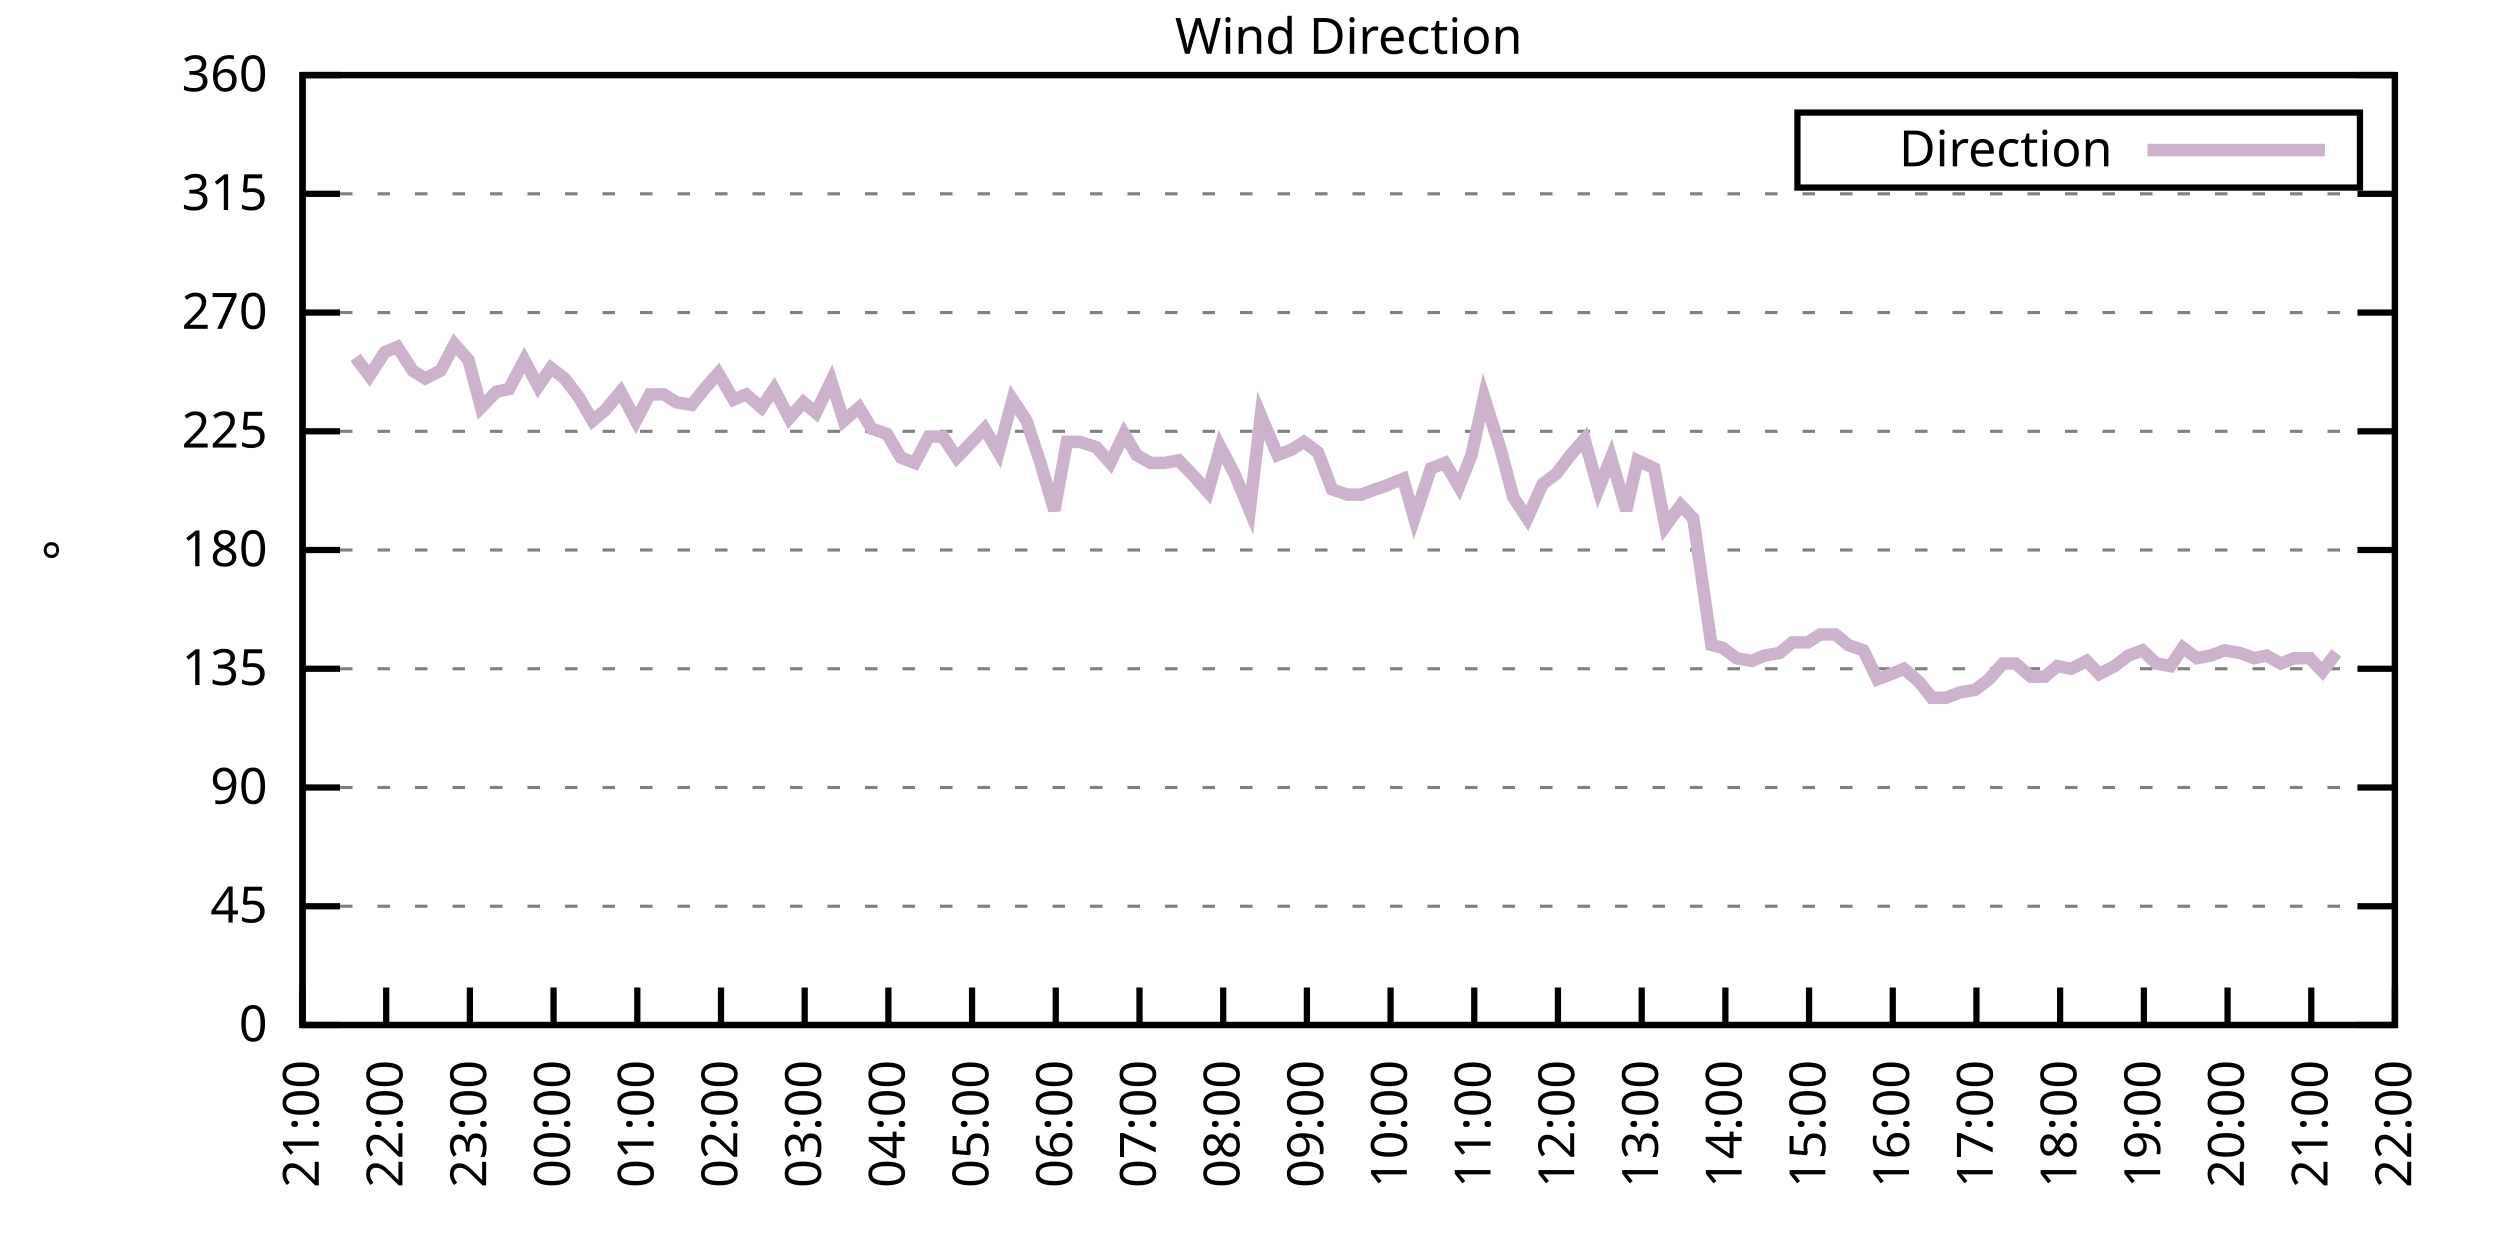
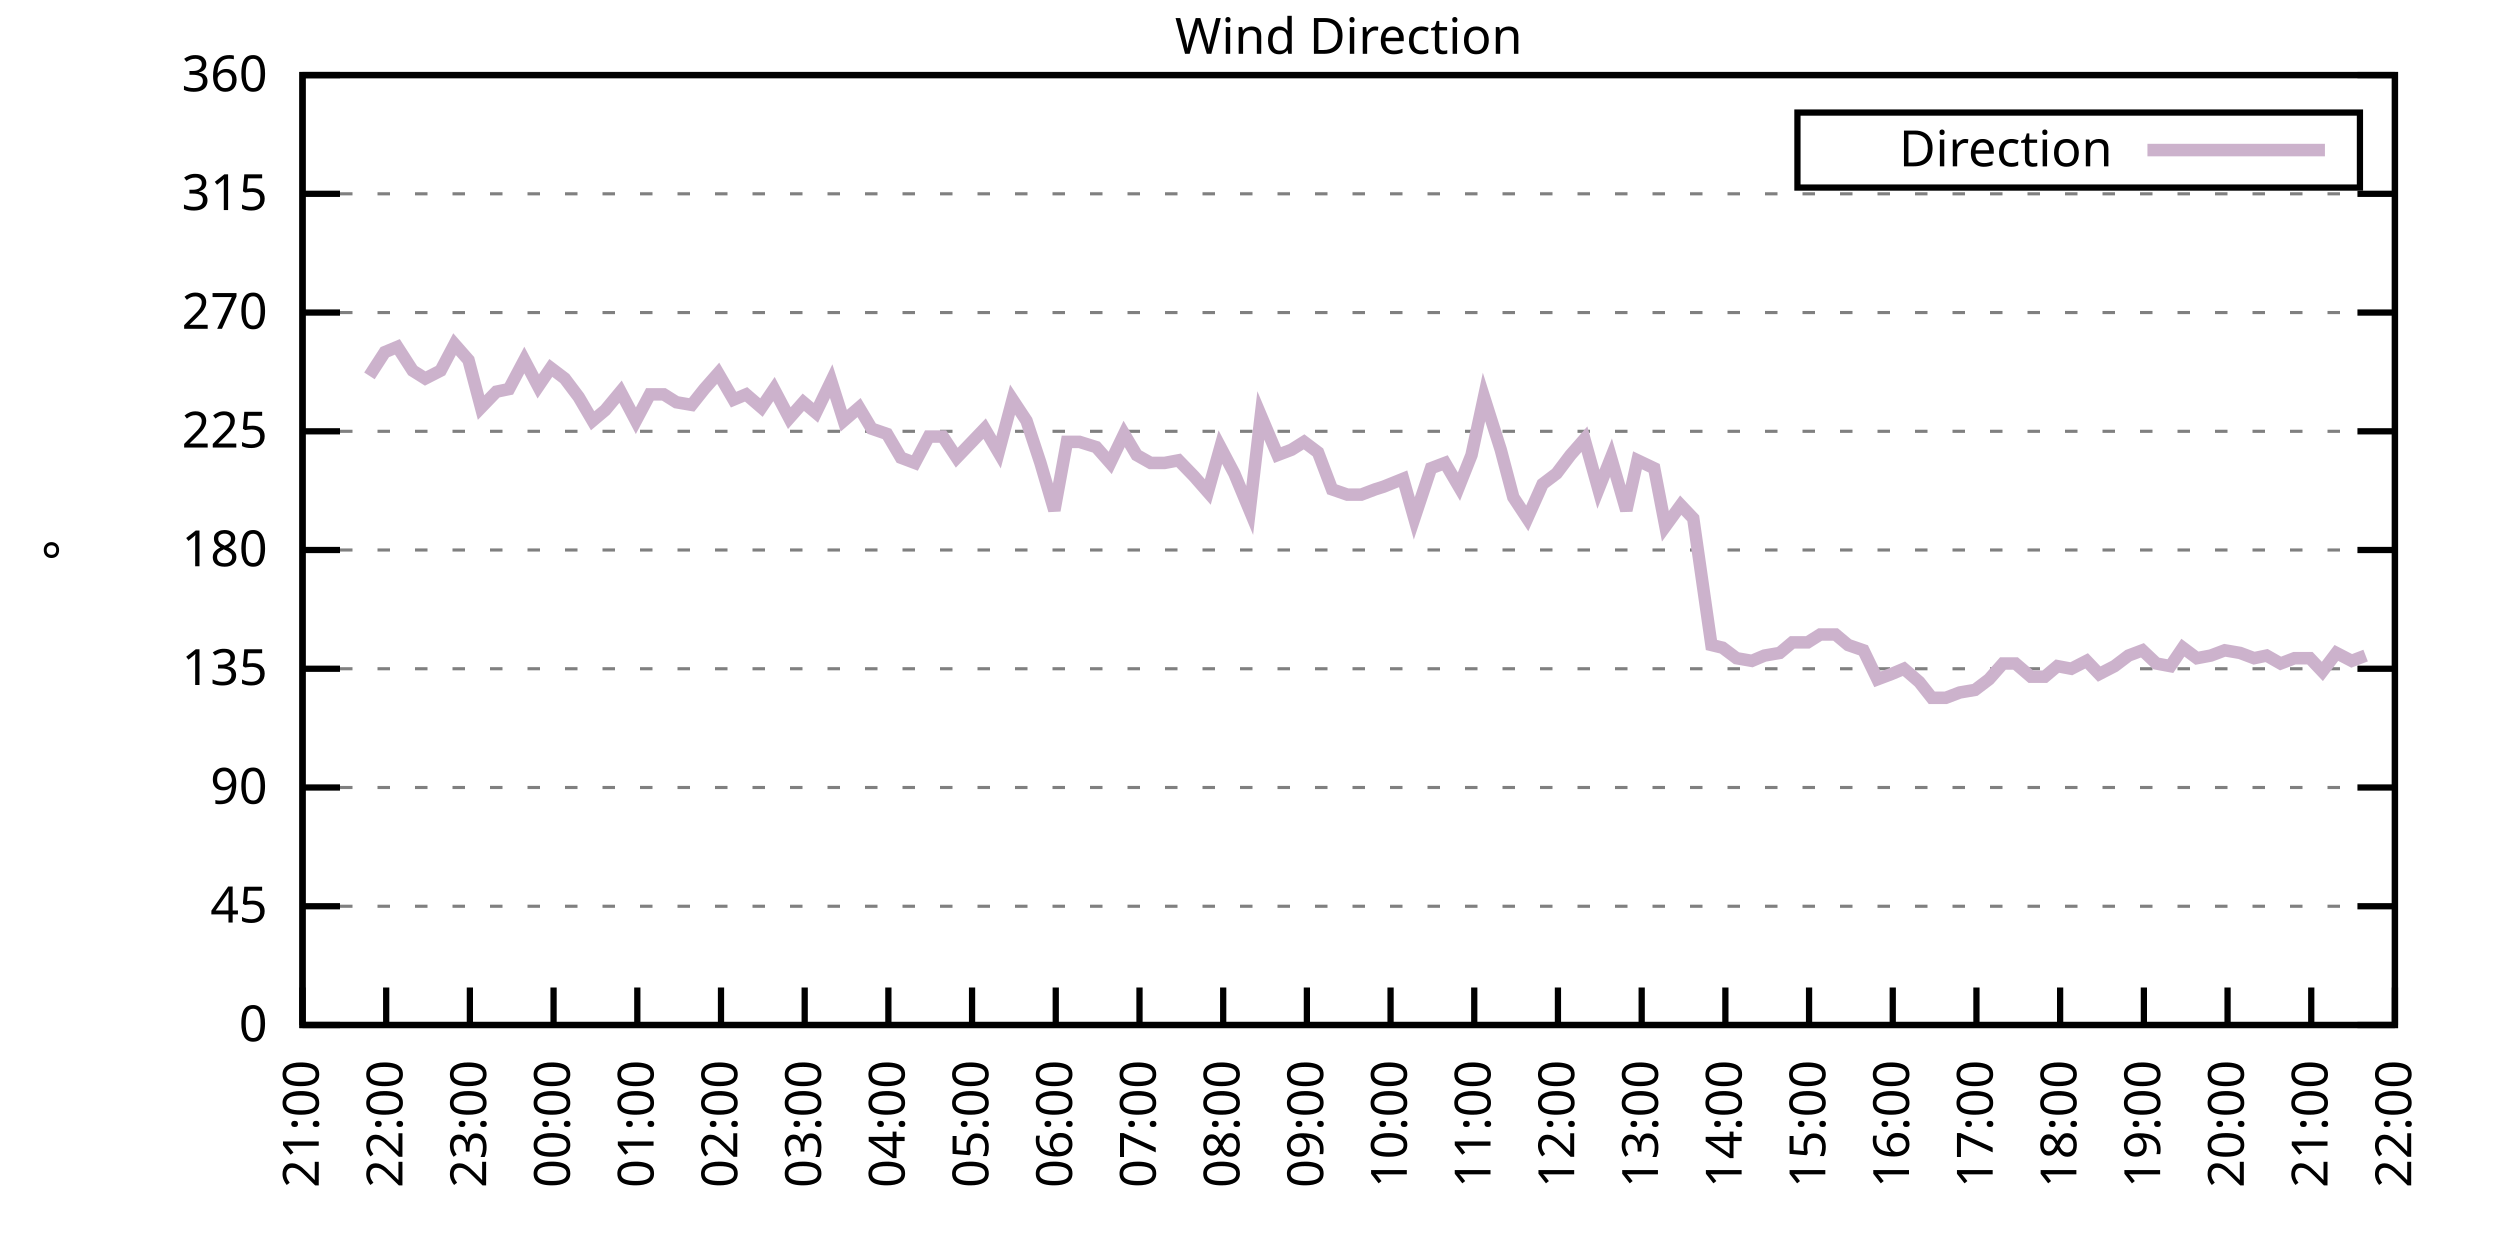
<svg xmlns="http://www.w3.org/2000/svg" xmlns:xlink="http://www.w3.org/1999/xlink" width="400" height="200" viewBox="0 0 400 200">
  <g id="gnuplot_canvas">
    <rect x="0" y="0" width="400" height="200" fill="none" />
    <defs>
      <circle id="gpDot" r="0.5" stroke-width="0.5" stroke="currentColor" />
      <path id="gpPt0" stroke-width="0.333" stroke="currentColor" d="M-1,0 h2 M0,-1 v2" />
      <path id="gpPt1" stroke-width="0.333" stroke="currentColor" d="M-1,-1 L1,1 M1,-1 L-1,1" />
      <path id="gpPt2" stroke-width="0.333" stroke="currentColor" d="M-1,0 L1,0 M0,-1 L0,1 M-1,-1 L1,1 M-1,1 L1,-1" />
      <rect id="gpPt3" stroke-width="0.333" stroke="currentColor" x="-1" y="-1" width="2" height="2" />
      <rect id="gpPt4" stroke-width="0.333" stroke="currentColor" fill="currentColor" x="-1" y="-1" width="2" height="2" />
      <circle id="gpPt5" stroke-width="0.333" stroke="currentColor" cx="0" cy="0" r="1" />
      <use xlink:href="#gpPt5" id="gpPt6" fill="currentColor" stroke="none" />
      <path id="gpPt7" stroke-width="0.333" stroke="currentColor" d="M0,-1.33 L-1.33,0.67 L1.33,0.67 z" />
      <use xlink:href="#gpPt7" id="gpPt8" fill="currentColor" stroke="none" />
      <use xlink:href="#gpPt7" id="gpPt9" stroke="currentColor" transform="rotate(180)" />
      <use xlink:href="#gpPt9" id="gpPt10" fill="currentColor" stroke="none" />
      <use xlink:href="#gpPt3" id="gpPt11" stroke="currentColor" transform="rotate(45)" />
      <use xlink:href="#gpPt11" id="gpPt12" fill="currentColor" stroke="none" />
      <path id="gpPt13" stroke-width="0.333" stroke="currentColor" d="M0,1.330 L1.265,0.411 L0.782,-1.067 L-0.782,-1.076 L-1.265,0.411 z" />
      <use xlink:href="#gpPt13" id="gpPt14" fill="currentColor" stroke="none" />
      <filter id="textbox" filterUnits="objectBoundingBox" x="0" y="0" height="1" width="1">
        <feFlood flood-color="white" flood-opacity="1" result="bgnd" />
        <feComposite in="SourceGraphic" in2="bgnd" operator="atop" />
      </filter>
      <filter id="greybox" filterUnits="objectBoundingBox" x="0" y="0" height="1" width="1">
        <feFlood flood-color="lightgrey" flood-opacity="1" result="grey" />
        <feComposite in="SourceGraphic" in2="grey" operator="atop" />
      </filter>
    </defs>
    <g fill="none" color="white" stroke="currentColor" stroke-width="1.00" stroke-linecap="butt" stroke-linejoin="miter">
</g>
    <g fill="none" color="black" stroke="currentColor" stroke-width="1.00" stroke-linecap="butt" stroke-linejoin="miter">
      <g stroke="none" shape-rendering="crispEdges">
        <polygon fill="rgb(255, 255, 255)" points="48.40,164.00 383.18,164.00 383.18,12.02 48.40,12.02 " />
      </g>
    </g>
    <g fill="none" color="black" stroke="currentColor" stroke-width="1.00" stroke-linecap="butt" stroke-linejoin="miter">
</g>
    <g fill="none" color="black" stroke="black" stroke-width="0.50" stroke-linecap="butt" stroke-linejoin="miter">
</g>
    <g fill="none" color="gray" stroke="currentColor" stroke-width="0.50" stroke-linecap="butt" stroke-linejoin="miter">
      <path stroke="gray" stroke-dasharray="2,4" class="gridline" d="M48.40,164.00 L383.19,164.00  " />
    </g>
    <g fill="none" color="gray" stroke="gray" stroke-width="1.00" stroke-linecap="butt" stroke-linejoin="miter">
</g>
    <g fill="none" color="black" stroke="currentColor" stroke-width="1.00" stroke-linecap="butt" stroke-linejoin="miter">
      <path stroke="black" d="M48.40,164.00 L54.40,164.00 M383.19,164.00 L377.19,164.00  " />
      <g transform="translate(42.80,166.60)" stroke="none" fill="black" font-family="Sans" font-size="8.00" text-anchor="end">
        <text>
          <tspan font-family="Sans"> 0</tspan>
        </text>
      </g>
    </g>
    <g fill="none" color="black" stroke="currentColor" stroke-width="1.00" stroke-linecap="butt" stroke-linejoin="miter">
</g>
    <g fill="none" color="black" stroke="black" stroke-width="0.50" stroke-linecap="butt" stroke-linejoin="miter">
</g>
    <g fill="none" color="gray" stroke="currentColor" stroke-width="0.50" stroke-linecap="butt" stroke-linejoin="miter">
      <path stroke="gray" stroke-dasharray="2,4" class="gridline" d="M48.40,145.00 L383.19,145.00  " />
    </g>
    <g fill="none" color="gray" stroke="gray" stroke-width="1.00" stroke-linecap="butt" stroke-linejoin="miter">
</g>
    <g fill="none" color="black" stroke="currentColor" stroke-width="1.00" stroke-linecap="butt" stroke-linejoin="miter">
      <path stroke="black" d="M48.40,145.00 L54.40,145.00 M383.19,145.00 L377.19,145.00  " />
      <g transform="translate(42.80,147.60)" stroke="none" fill="black" font-family="Sans" font-size="8.00" text-anchor="end">
        <text>
          <tspan font-family="Sans"> 45</tspan>
        </text>
      </g>
    </g>
    <g fill="none" color="black" stroke="currentColor" stroke-width="1.00" stroke-linecap="butt" stroke-linejoin="miter">
</g>
    <g fill="none" color="black" stroke="black" stroke-width="0.50" stroke-linecap="butt" stroke-linejoin="miter">
</g>
    <g fill="none" color="gray" stroke="currentColor" stroke-width="0.50" stroke-linecap="butt" stroke-linejoin="miter">
      <path stroke="gray" stroke-dasharray="2,4" class="gridline" d="M48.40,126.00 L383.19,126.00  " />
    </g>
    <g fill="none" color="gray" stroke="gray" stroke-width="1.00" stroke-linecap="butt" stroke-linejoin="miter">
</g>
    <g fill="none" color="black" stroke="currentColor" stroke-width="1.00" stroke-linecap="butt" stroke-linejoin="miter">
      <path stroke="black" d="M48.40,126.00 L54.40,126.00 M383.19,126.00 L377.19,126.00  " />
      <g transform="translate(42.80,128.60)" stroke="none" fill="black" font-family="Sans" font-size="8.00" text-anchor="end">
        <text>
          <tspan font-family="Sans"> 90</tspan>
        </text>
      </g>
    </g>
    <g fill="none" color="black" stroke="currentColor" stroke-width="1.00" stroke-linecap="butt" stroke-linejoin="miter">
</g>
    <g fill="none" color="black" stroke="black" stroke-width="0.50" stroke-linecap="butt" stroke-linejoin="miter">
</g>
    <g fill="none" color="gray" stroke="currentColor" stroke-width="0.50" stroke-linecap="butt" stroke-linejoin="miter">
      <path stroke="gray" stroke-dasharray="2,4" class="gridline" d="M48.40,107.00 L383.19,107.00  " />
    </g>
    <g fill="none" color="gray" stroke="gray" stroke-width="1.00" stroke-linecap="butt" stroke-linejoin="miter">
</g>
    <g fill="none" color="black" stroke="currentColor" stroke-width="1.00" stroke-linecap="butt" stroke-linejoin="miter">
      <path stroke="black" d="M48.40,107.00 L54.40,107.00 M383.19,107.00 L377.19,107.00  " />
      <g transform="translate(42.80,109.60)" stroke="none" fill="black" font-family="Sans" font-size="8.00" text-anchor="end">
        <text>
          <tspan font-family="Sans"> 135</tspan>
        </text>
      </g>
    </g>
    <g fill="none" color="black" stroke="currentColor" stroke-width="1.00" stroke-linecap="butt" stroke-linejoin="miter">
</g>
    <g fill="none" color="black" stroke="black" stroke-width="0.50" stroke-linecap="butt" stroke-linejoin="miter">
</g>
    <g fill="none" color="gray" stroke="currentColor" stroke-width="0.50" stroke-linecap="butt" stroke-linejoin="miter">
      <path stroke="gray" stroke-dasharray="2,4" class="gridline" d="M48.40,88.00 L383.19,88.00  " />
    </g>
    <g fill="none" color="gray" stroke="gray" stroke-width="1.00" stroke-linecap="butt" stroke-linejoin="miter">
</g>
    <g fill="none" color="black" stroke="currentColor" stroke-width="1.00" stroke-linecap="butt" stroke-linejoin="miter">
      <path stroke="black" d="M48.40,88.00 L54.40,88.00 M383.19,88.00 L377.19,88.00  " />
      <g transform="translate(42.80,90.60)" stroke="none" fill="black" font-family="Sans" font-size="8.00" text-anchor="end">
        <text>
          <tspan font-family="Sans"> 180</tspan>
        </text>
      </g>
    </g>
    <g fill="none" color="black" stroke="currentColor" stroke-width="1.00" stroke-linecap="butt" stroke-linejoin="miter">
</g>
    <g fill="none" color="black" stroke="black" stroke-width="0.50" stroke-linecap="butt" stroke-linejoin="miter">
</g>
    <g fill="none" color="gray" stroke="currentColor" stroke-width="0.50" stroke-linecap="butt" stroke-linejoin="miter">
      <path stroke="gray" stroke-dasharray="2,4" class="gridline" d="M48.40,69.01 L383.19,69.01  " />
    </g>
    <g fill="none" color="gray" stroke="gray" stroke-width="1.00" stroke-linecap="butt" stroke-linejoin="miter">
</g>
    <g fill="none" color="black" stroke="currentColor" stroke-width="1.00" stroke-linecap="butt" stroke-linejoin="miter">
      <path stroke="black" d="M48.40,69.01 L54.40,69.01 M383.19,69.01 L377.19,69.01  " />
      <g transform="translate(42.80,71.61)" stroke="none" fill="black" font-family="Sans" font-size="8.00" text-anchor="end">
        <text>
          <tspan font-family="Sans"> 225</tspan>
        </text>
      </g>
    </g>
    <g fill="none" color="black" stroke="currentColor" stroke-width="1.00" stroke-linecap="butt" stroke-linejoin="miter">
</g>
    <g fill="none" color="black" stroke="black" stroke-width="0.50" stroke-linecap="butt" stroke-linejoin="miter">
</g>
    <g fill="none" color="gray" stroke="currentColor" stroke-width="0.50" stroke-linecap="butt" stroke-linejoin="miter">
      <path stroke="gray" stroke-dasharray="2,4" class="gridline" d="M48.40,50.01 L383.19,50.01  " />
    </g>
    <g fill="none" color="gray" stroke="gray" stroke-width="1.00" stroke-linecap="butt" stroke-linejoin="miter">
</g>
    <g fill="none" color="black" stroke="currentColor" stroke-width="1.00" stroke-linecap="butt" stroke-linejoin="miter">
      <path stroke="black" d="M48.40,50.01 L54.40,50.01 M383.19,50.01 L377.19,50.01  " />
      <g transform="translate(42.80,52.61)" stroke="none" fill="black" font-family="Sans" font-size="8.00" text-anchor="end">
        <text>
          <tspan font-family="Sans"> 270</tspan>
        </text>
      </g>
    </g>
    <g fill="none" color="black" stroke="currentColor" stroke-width="1.00" stroke-linecap="butt" stroke-linejoin="miter">
</g>
    <g fill="none" color="black" stroke="black" stroke-width="0.50" stroke-linecap="butt" stroke-linejoin="miter">
</g>
    <g fill="none" color="gray" stroke="currentColor" stroke-width="0.50" stroke-linecap="butt" stroke-linejoin="miter">
      <path stroke="gray" stroke-dasharray="2,4" class="gridline" d="M48.40,31.01 L383.19,31.01  " />
    </g>
    <g fill="none" color="gray" stroke="gray" stroke-width="1.00" stroke-linecap="butt" stroke-linejoin="miter">
</g>
    <g fill="none" color="black" stroke="currentColor" stroke-width="1.00" stroke-linecap="butt" stroke-linejoin="miter">
      <path stroke="black" d="M48.40,31.01 L54.40,31.01 M383.19,31.01 L377.19,31.01  " />
      <g transform="translate(42.80,33.61)" stroke="none" fill="black" font-family="Sans" font-size="8.00" text-anchor="end">
        <text>
          <tspan font-family="Sans"> 315</tspan>
        </text>
      </g>
    </g>
    <g fill="none" color="black" stroke="currentColor" stroke-width="1.00" stroke-linecap="butt" stroke-linejoin="miter">
</g>
    <g fill="none" color="black" stroke="black" stroke-width="0.50" stroke-linecap="butt" stroke-linejoin="miter">
</g>
    <g fill="none" color="gray" stroke="currentColor" stroke-width="0.50" stroke-linecap="butt" stroke-linejoin="miter">
      <path stroke="gray" stroke-dasharray="2,4" class="gridline" d="M48.40,12.01 L383.19,12.01  " />
    </g>
    <g fill="none" color="gray" stroke="gray" stroke-width="1.00" stroke-linecap="butt" stroke-linejoin="miter">
</g>
    <g fill="none" color="black" stroke="currentColor" stroke-width="1.00" stroke-linecap="butt" stroke-linejoin="miter">
      <path stroke="black" d="M48.40,12.01 L54.40,12.01 M383.19,12.01 L377.19,12.01  " />
      <g transform="translate(42.80,14.61)" stroke="none" fill="black" font-family="Sans" font-size="8.00" text-anchor="end">
        <text>
          <tspan font-family="Sans"> 360</tspan>
        </text>
      </g>
    </g>
    <g fill="none" color="black" stroke="currentColor" stroke-width="1.00" stroke-linecap="butt" stroke-linejoin="miter">
      <path stroke="black" d="M48.40,164.00 L48.40,158.00  " />
      <g transform="translate(51.00,169.60) rotate(270.00)" stroke="none" fill="black" font-family="Sans" font-size="8.00" text-anchor="end">
        <text>
          <tspan font-family="Sans">21:00</tspan>
        </text>
      </g>
    </g>
    <g fill="none" color="black" stroke="currentColor" stroke-width="1.00" stroke-linecap="butt" stroke-linejoin="miter">
      <path stroke="black" d="M61.79,164.00 L61.79,158.00  " />
      <g transform="translate(64.39,169.60) rotate(270.00)" stroke="none" fill="black" font-family="Sans" font-size="8.00" text-anchor="end">
        <text>
          <tspan font-family="Sans">22:00</tspan>
        </text>
      </g>
    </g>
    <g fill="none" color="black" stroke="currentColor" stroke-width="1.00" stroke-linecap="butt" stroke-linejoin="miter">
      <path stroke="black" d="M75.18,164.00 L75.18,158.00  " />
      <g transform="translate(77.78,169.60) rotate(270.00)" stroke="none" fill="black" font-family="Sans" font-size="8.00" text-anchor="end">
        <text>
          <tspan font-family="Sans">23:00</tspan>
        </text>
      </g>
    </g>
    <g fill="none" color="black" stroke="currentColor" stroke-width="1.00" stroke-linecap="butt" stroke-linejoin="miter">
      <path stroke="black" d="M88.57,164.00 L88.57,158.00  " />
      <g transform="translate(91.17,169.60) rotate(270.00)" stroke="none" fill="black" font-family="Sans" font-size="8.00" text-anchor="end">
        <text>
          <tspan font-family="Sans">00:00</tspan>
        </text>
      </g>
    </g>
    <g fill="none" color="black" stroke="currentColor" stroke-width="1.00" stroke-linecap="butt" stroke-linejoin="miter">
      <path stroke="black" d="M101.97,164.00 L101.97,158.00  " />
      <g transform="translate(104.57,169.60) rotate(270.00)" stroke="none" fill="black" font-family="Sans" font-size="8.00" text-anchor="end">
        <text>
          <tspan font-family="Sans">01:00</tspan>
        </text>
      </g>
    </g>
    <g fill="none" color="black" stroke="currentColor" stroke-width="1.00" stroke-linecap="butt" stroke-linejoin="miter">
      <path stroke="black" d="M115.36,164.00 L115.36,158.00  " />
      <g transform="translate(117.96,169.60) rotate(270.00)" stroke="none" fill="black" font-family="Sans" font-size="8.00" text-anchor="end">
        <text>
          <tspan font-family="Sans">02:00</tspan>
        </text>
      </g>
    </g>
    <g fill="none" color="black" stroke="currentColor" stroke-width="1.00" stroke-linecap="butt" stroke-linejoin="miter">
      <path stroke="black" d="M128.75,164.00 L128.75,158.00  " />
      <g transform="translate(131.35,169.60) rotate(270.00)" stroke="none" fill="black" font-family="Sans" font-size="8.00" text-anchor="end">
        <text>
          <tspan font-family="Sans">03:00</tspan>
        </text>
      </g>
    </g>
    <g fill="none" color="black" stroke="currentColor" stroke-width="1.00" stroke-linecap="butt" stroke-linejoin="miter">
      <path stroke="black" d="M142.14,164.00 L142.14,158.00  " />
      <g transform="translate(144.74,169.60) rotate(270.00)" stroke="none" fill="black" font-family="Sans" font-size="8.00" text-anchor="end">
        <text>
          <tspan font-family="Sans">04:00</tspan>
        </text>
      </g>
    </g>
    <g fill="none" color="black" stroke="currentColor" stroke-width="1.00" stroke-linecap="butt" stroke-linejoin="miter">
      <path stroke="black" d="M155.53,164.00 L155.53,158.00  " />
      <g transform="translate(158.13,169.60) rotate(270.00)" stroke="none" fill="black" font-family="Sans" font-size="8.00" text-anchor="end">
        <text>
          <tspan font-family="Sans">05:00</tspan>
        </text>
      </g>
    </g>
    <g fill="none" color="black" stroke="currentColor" stroke-width="1.00" stroke-linecap="butt" stroke-linejoin="miter">
      <path stroke="black" d="M168.92,164.00 L168.92,158.00  " />
      <g transform="translate(171.52,169.60) rotate(270.00)" stroke="none" fill="black" font-family="Sans" font-size="8.00" text-anchor="end">
        <text>
          <tspan font-family="Sans">06:00</tspan>
        </text>
      </g>
    </g>
    <g fill="none" color="black" stroke="currentColor" stroke-width="1.00" stroke-linecap="butt" stroke-linejoin="miter">
      <path stroke="black" d="M182.32,164.00 L182.32,158.00  " />
      <g transform="translate(184.92,169.60) rotate(270.00)" stroke="none" fill="black" font-family="Sans" font-size="8.00" text-anchor="end">
        <text>
          <tspan font-family="Sans">07:00</tspan>
        </text>
      </g>
    </g>
    <g fill="none" color="black" stroke="currentColor" stroke-width="1.00" stroke-linecap="butt" stroke-linejoin="miter">
      <path stroke="black" d="M195.71,164.00 L195.71,158.00  " />
      <g transform="translate(198.31,169.60) rotate(270.00)" stroke="none" fill="black" font-family="Sans" font-size="8.00" text-anchor="end">
        <text>
          <tspan font-family="Sans">08:00</tspan>
        </text>
      </g>
    </g>
    <g fill="none" color="black" stroke="currentColor" stroke-width="1.00" stroke-linecap="butt" stroke-linejoin="miter">
      <path stroke="black" d="M209.10,164.00 L209.10,158.00  " />
      <g transform="translate(211.70,169.60) rotate(270.00)" stroke="none" fill="black" font-family="Sans" font-size="8.00" text-anchor="end">
        <text>
          <tspan font-family="Sans">09:00</tspan>
        </text>
      </g>
    </g>
    <g fill="none" color="black" stroke="currentColor" stroke-width="1.00" stroke-linecap="butt" stroke-linejoin="miter">
      <path stroke="black" d="M222.49,164.00 L222.49,158.00  " />
      <g transform="translate(225.09,169.60) rotate(270.00)" stroke="none" fill="black" font-family="Sans" font-size="8.00" text-anchor="end">
        <text>
          <tspan font-family="Sans">10:00</tspan>
        </text>
      </g>
    </g>
    <g fill="none" color="black" stroke="currentColor" stroke-width="1.00" stroke-linecap="butt" stroke-linejoin="miter">
      <path stroke="black" d="M235.88,164.00 L235.88,158.00  " />
      <g transform="translate(238.48,169.60) rotate(270.00)" stroke="none" fill="black" font-family="Sans" font-size="8.00" text-anchor="end">
        <text>
          <tspan font-family="Sans">11:00</tspan>
        </text>
      </g>
    </g>
    <g fill="none" color="black" stroke="currentColor" stroke-width="1.00" stroke-linecap="butt" stroke-linejoin="miter">
      <path stroke="black" d="M249.27,164.00 L249.27,158.00  " />
      <g transform="translate(251.87,169.60) rotate(270.00)" stroke="none" fill="black" font-family="Sans" font-size="8.00" text-anchor="end">
        <text>
          <tspan font-family="Sans">12:00</tspan>
        </text>
      </g>
    </g>
    <g fill="none" color="black" stroke="currentColor" stroke-width="1.00" stroke-linecap="butt" stroke-linejoin="miter">
      <path stroke="black" d="M262.67,164.00 L262.67,158.00  " />
      <g transform="translate(265.27,169.60) rotate(270.00)" stroke="none" fill="black" font-family="Sans" font-size="8.00" text-anchor="end">
        <text>
          <tspan font-family="Sans">13:00</tspan>
        </text>
      </g>
    </g>
    <g fill="none" color="black" stroke="currentColor" stroke-width="1.00" stroke-linecap="butt" stroke-linejoin="miter">
      <path stroke="black" d="M276.06,164.00 L276.06,158.00  " />
      <g transform="translate(278.66,169.60) rotate(270.00)" stroke="none" fill="black" font-family="Sans" font-size="8.00" text-anchor="end">
        <text>
          <tspan font-family="Sans">14:00</tspan>
        </text>
      </g>
    </g>
    <g fill="none" color="black" stroke="currentColor" stroke-width="1.00" stroke-linecap="butt" stroke-linejoin="miter">
      <path stroke="black" d="M289.45,164.00 L289.45,158.00  " />
      <g transform="translate(292.05,169.60) rotate(270.00)" stroke="none" fill="black" font-family="Sans" font-size="8.00" text-anchor="end">
        <text>
          <tspan font-family="Sans">15:00</tspan>
        </text>
      </g>
    </g>
    <g fill="none" color="black" stroke="currentColor" stroke-width="1.00" stroke-linecap="butt" stroke-linejoin="miter">
      <path stroke="black" d="M302.84,164.00 L302.84,158.00  " />
      <g transform="translate(305.44,169.60) rotate(270.00)" stroke="none" fill="black" font-family="Sans" font-size="8.00" text-anchor="end">
        <text>
          <tspan font-family="Sans">16:00</tspan>
        </text>
      </g>
    </g>
    <g fill="none" color="black" stroke="currentColor" stroke-width="1.00" stroke-linecap="butt" stroke-linejoin="miter">
      <path stroke="black" d="M316.23,164.00 L316.23,158.00  " />
      <g transform="translate(318.83,169.60) rotate(270.00)" stroke="none" fill="black" font-family="Sans" font-size="8.00" text-anchor="end">
        <text>
          <tspan font-family="Sans">17:00</tspan>
        </text>
      </g>
    </g>
    <g fill="none" color="black" stroke="currentColor" stroke-width="1.00" stroke-linecap="butt" stroke-linejoin="miter">
      <path stroke="black" d="M329.62,164.00 L329.62,158.00  " />
      <g transform="translate(332.22,169.60) rotate(270.00)" stroke="none" fill="black" font-family="Sans" font-size="8.00" text-anchor="end">
        <text>
          <tspan font-family="Sans">18:00</tspan>
        </text>
      </g>
    </g>
    <g fill="none" color="black" stroke="currentColor" stroke-width="1.00" stroke-linecap="butt" stroke-linejoin="miter">
      <path stroke="black" d="M343.02,164.00 L343.02,158.00  " />
      <g transform="translate(345.62,169.60) rotate(270.00)" stroke="none" fill="black" font-family="Sans" font-size="8.00" text-anchor="end">
        <text>
          <tspan font-family="Sans">19:00</tspan>
        </text>
      </g>
    </g>
    <g fill="none" color="black" stroke="currentColor" stroke-width="1.00" stroke-linecap="butt" stroke-linejoin="miter">
      <path stroke="black" d="M356.41,164.00 L356.41,158.00  " />
      <g transform="translate(359.01,169.60) rotate(270.00)" stroke="none" fill="black" font-family="Sans" font-size="8.00" text-anchor="end">
        <text>
          <tspan font-family="Sans">20:00</tspan>
        </text>
      </g>
    </g>
    <g fill="none" color="black" stroke="currentColor" stroke-width="1.00" stroke-linecap="butt" stroke-linejoin="miter">
      <path stroke="black" d="M369.80,164.00 L369.80,158.00  " />
      <g transform="translate(372.40,169.60) rotate(270.00)" stroke="none" fill="black" font-family="Sans" font-size="8.00" text-anchor="end">
        <text>
          <tspan font-family="Sans">21:00</tspan>
        </text>
      </g>
    </g>
    <g fill="none" color="black" stroke="currentColor" stroke-width="1.00" stroke-linecap="butt" stroke-linejoin="miter">
      <path stroke="black" d="M383.19,164.00 L383.19,158.00  " />
      <g transform="translate(385.79,169.60) rotate(270.00)" stroke="none" fill="black" font-family="Sans" font-size="8.00" text-anchor="end">
        <text>
          <tspan font-family="Sans">22:00</tspan>
        </text>
      </g>
    </g>
    <g fill="none" color="black" stroke="currentColor" stroke-width="1.00" stroke-linecap="butt" stroke-linejoin="miter">
</g>
    <g fill="none" color="black" stroke="currentColor" stroke-width="1.00" stroke-linecap="butt" stroke-linejoin="miter">
      <path stroke="black" d="M48.40,12.01 L48.40,164.00 L383.19,164.00 L383.19,12.01 L48.40,12.01 Z  " />
    </g>
    <g fill="none" color="black" stroke="currentColor" stroke-width="1.00" stroke-linecap="butt" stroke-linejoin="miter">
</g>
    <g fill="none" color="black" stroke="currentColor" stroke-width="1.00" stroke-linecap="butt" stroke-linejoin="miter">
      <path stroke="black" d="M287.59,30.01 L287.59,18.01 L377.59,18.01 L377.59,30.01 L287.59,30.01 Z  " />
    </g>
    <g id="Wind_direction_plot_1">
      <g fill="none" color="white" stroke="black" stroke-width="2.00" stroke-linecap="butt" stroke-linejoin="miter">
</g>
      <g fill="none" color="black" stroke="currentColor" stroke-width="2.00" stroke-linecap="butt" stroke-linejoin="miter">
        <g transform="translate(337.99,26.61)" stroke="none" fill="black" font-family="Sans" font-size="8.00" text-anchor="end">
          <text>
            <tspan font-family="Sans">Direction</tspan>
          </text>
        </g>
      </g>
      <g fill="none" color="black" stroke="currentColor" stroke-width="2.00" stroke-linecap="butt" stroke-linejoin="miter">
-         <path stroke="rgb(204, 178, 204)" d="M343.59,24.01 L371.99,24.01 M56.88,57.18 L59.11,60.14 L61.57,56.34 L63.58,55.50 L66.03,59.30 L68.04,60.56   L70.50,59.30 L72.73,55.07 L74.96,57.61 L76.97,65.21 L79.42,62.67 L81.43,62.25 L83.89,57.61 L86.12,61.83   L88.13,58.87 L90.36,60.56 L92.59,63.52 L94.82,67.32 L96.83,65.63 L99.29,62.67 L101.74,67.32 L103.98,63.10   L106.21,63.10 L108.22,64.36 L110.67,64.78 L112.68,62.25 L114.91,59.72 L117.37,63.94 L119.38,63.10 L121.83,65.21   L123.84,62.25 L126.29,66.90 L128.53,64.36 L130.54,66.05 L132.99,60.98 L135.00,67.32 L137.45,65.21 L139.46,68.58   L141.92,69.43 L144.15,73.23 L146.38,74.07 L148.61,69.85 L150.85,69.85 L153.08,73.23 L157.54,68.58 L159.77,72.38   L162.01,63.94 L164.24,67.32 L166.47,74.07 L168.70,81.67 L170.71,70.70 L172.72,70.70 L175.40,71.54 L177.63,74.07   L179.86,69.43 L181.87,72.81 L184.10,74.07 L186.33,74.07 L188.57,73.65 L191.02,76.18 L193.25,78.72 L195.26,71.54   L197.49,75.76 L199.95,81.67 L201.73,66.47 L204.41,72.81 L206.64,71.96 L208.65,70.70 L210.88,72.38 L213.12,78.29   L215.57,79.14 L217.80,79.14 L220.04,78.29 L221.37,77.87 L224.50,76.61 L226.29,82.94 L228.96,74.92 L231.20,74.07   L233.43,77.87 L235.44,72.81 L237.44,63.52 L240.12,71.96 L242.13,79.56 L244.36,82.94 L246.82,77.45 L249.05,75.76   L251.28,72.81 L253.51,70.27 L255.75,78.29 L257.76,73.23 L260.21,81.67 L262.00,73.65 L264.67,74.92 L266.46,84.21   L268.92,80.83 L270.92,82.94 L273.83,103.20 L275.61,103.63 L277.84,105.31 L280.30,105.74 L282.31,104.89 L284.76,104.47   L286.77,102.78 L289.23,102.78 L291.23,101.52 L293.69,101.52 L295.70,103.20 L298.15,104.05 L300.39,108.69 L302.62,107.85   L304.63,107.00 L307.08,109.11 L309.09,111.65 L311.32,111.65 L313.55,110.80 L316.01,110.38 L318.24,108.69 L320.47,106.16   L322.48,106.16 L324.94,108.27 L327.17,108.27 L329.18,106.58 L331.41,107.00 L333.86,105.74 L335.87,107.85 L338.33,106.58   L340.56,104.89 L342.79,104.05 L345.02,106.16 L347.26,106.58 L349.26,103.63 L351.50,105.31 L353.73,104.89 L355.96,104.05   L358.42,104.47 L360.65,105.31 L362.66,104.89 L364.89,106.16 L367.12,105.31 L369.58,105.31 L371.58,107.43 L373.82,104.47    " />
+         <path stroke="rgb(204, 178, 204)" d="M343.59,24.01 L371.99,24.01 M59.11,60.14 L61.57,56.34 L63.58,55.50 L66.03,59.30 L68.04,60.56 L70.50,59.30   L72.73,55.07 L74.96,57.61 L76.97,65.21 L79.42,62.67 L81.43,62.25 L83.89,57.61 L86.12,61.83 L88.13,58.87   L90.36,60.56 L92.59,63.52 L94.82,67.32 L96.83,65.63 L99.29,62.67 L101.74,67.32 L103.98,63.10 L106.21,63.10   L108.22,64.36 L110.67,64.78 L112.68,62.25 L114.91,59.72 L117.37,63.94 L119.38,63.10 L121.83,65.21 L123.84,62.25   L126.29,66.90 L128.53,64.36 L130.54,66.05 L132.99,60.98 L135.00,67.32 L137.45,65.21 L139.46,68.58 L141.92,69.43   L144.15,73.23 L146.38,74.07 L148.61,69.85 L150.85,69.85 L153.08,73.23 L157.54,68.58 L159.77,72.38 L162.01,63.94   L164.24,67.32 L166.47,74.07 L168.70,81.67 L170.71,70.70 L172.72,70.70 L175.40,71.54 L177.63,74.07 L179.86,69.43   L181.87,72.81 L184.10,74.07 L186.33,74.07 L188.57,73.65 L191.02,76.18 L193.25,78.72 L195.26,71.54 L197.49,75.76   L199.95,81.67 L201.73,66.47 L204.41,72.81 L206.64,71.96 L208.65,70.70 L210.88,72.38 L213.12,78.29 L215.57,79.14   L217.80,79.14 L220.04,78.29 L221.37,77.87 L224.50,76.61 L226.29,82.94 L228.96,74.92 L231.20,74.07 L233.43,77.87   L235.44,72.81 L237.44,63.52 L240.12,71.96 L242.13,79.56 L244.36,82.94 L246.82,77.45 L249.05,75.76 L251.28,72.81   L253.51,70.27 L255.75,78.29 L257.76,73.23 L260.21,81.67 L262.00,73.65 L264.67,74.92 L266.46,84.21 L268.92,80.83   L270.92,82.94 L273.83,103.20 L275.61,103.63 L277.84,105.31 L280.30,105.74 L282.31,104.89 L284.76,104.47 L286.77,102.78   L289.23,102.78 L291.23,101.52 L293.69,101.52 L295.70,103.20 L298.15,104.05 L300.39,108.69 L302.62,107.85 L304.63,107.00   L307.08,109.11 L309.09,111.65 L311.32,111.65 L313.55,110.80 L316.01,110.38 L318.24,108.69 L320.47,106.16 L322.48,106.16   L324.94,108.27 L327.17,108.27 L329.18,106.58 L331.41,107.00 L333.86,105.74 L335.87,107.85 L338.33,106.58 L340.56,104.89   L342.79,104.05 L345.02,106.16 L347.26,106.58 L349.26,103.63 L351.50,105.31 L353.73,104.89 L355.96,104.05 L358.42,104.47   L360.65,105.31 L362.66,104.89 L364.89,106.16 L367.12,105.31 L369.58,105.31 L371.58,107.43 L373.82,104.47 L376.27,105.74   L378.50,104.89  " />
      </g>
    </g>
    <g fill="none" color="black" stroke="currentColor" stroke-width="2.00" stroke-linecap="butt" stroke-linejoin="miter">
</g>
    <g fill="none" color="black" stroke="black" stroke-width="1.00" stroke-linecap="butt" stroke-linejoin="miter">
</g>
    <g fill="none" color="black" stroke="currentColor" stroke-width="1.00" stroke-linecap="butt" stroke-linejoin="miter">
      <path stroke="black" d="M48.40,12.01 L48.40,164.00 L383.19,164.00 L383.19,12.01 L48.40,12.01 Z  " />
      <g transform="translate(12.80,88.01) rotate(270.00)" stroke="none" fill="black" font-family="Sans" font-size="8.00" text-anchor="middle">
        <text>
          <tspan font-family="Sans">°</tspan>
        </text>
      </g>
    </g>
    <g fill="none" color="black" stroke="currentColor" stroke-width="1.00" stroke-linecap="butt" stroke-linejoin="miter">
</g>
    <g fill="none" color="black" stroke="currentColor" stroke-width="1.00" stroke-linecap="butt" stroke-linejoin="miter">
      <g transform="translate(215.79,8.61)" stroke="none" fill="black" font-family="Sans" font-size="8.00" text-anchor="middle">
        <text>
          <tspan font-family="Sans">Wind Direction</tspan>
        </text>
      </g>
    </g>
    <g fill="none" color="black" stroke="currentColor" stroke-width="1.00" stroke-linecap="butt" stroke-linejoin="miter">
</g>
  </g>
</svg>
